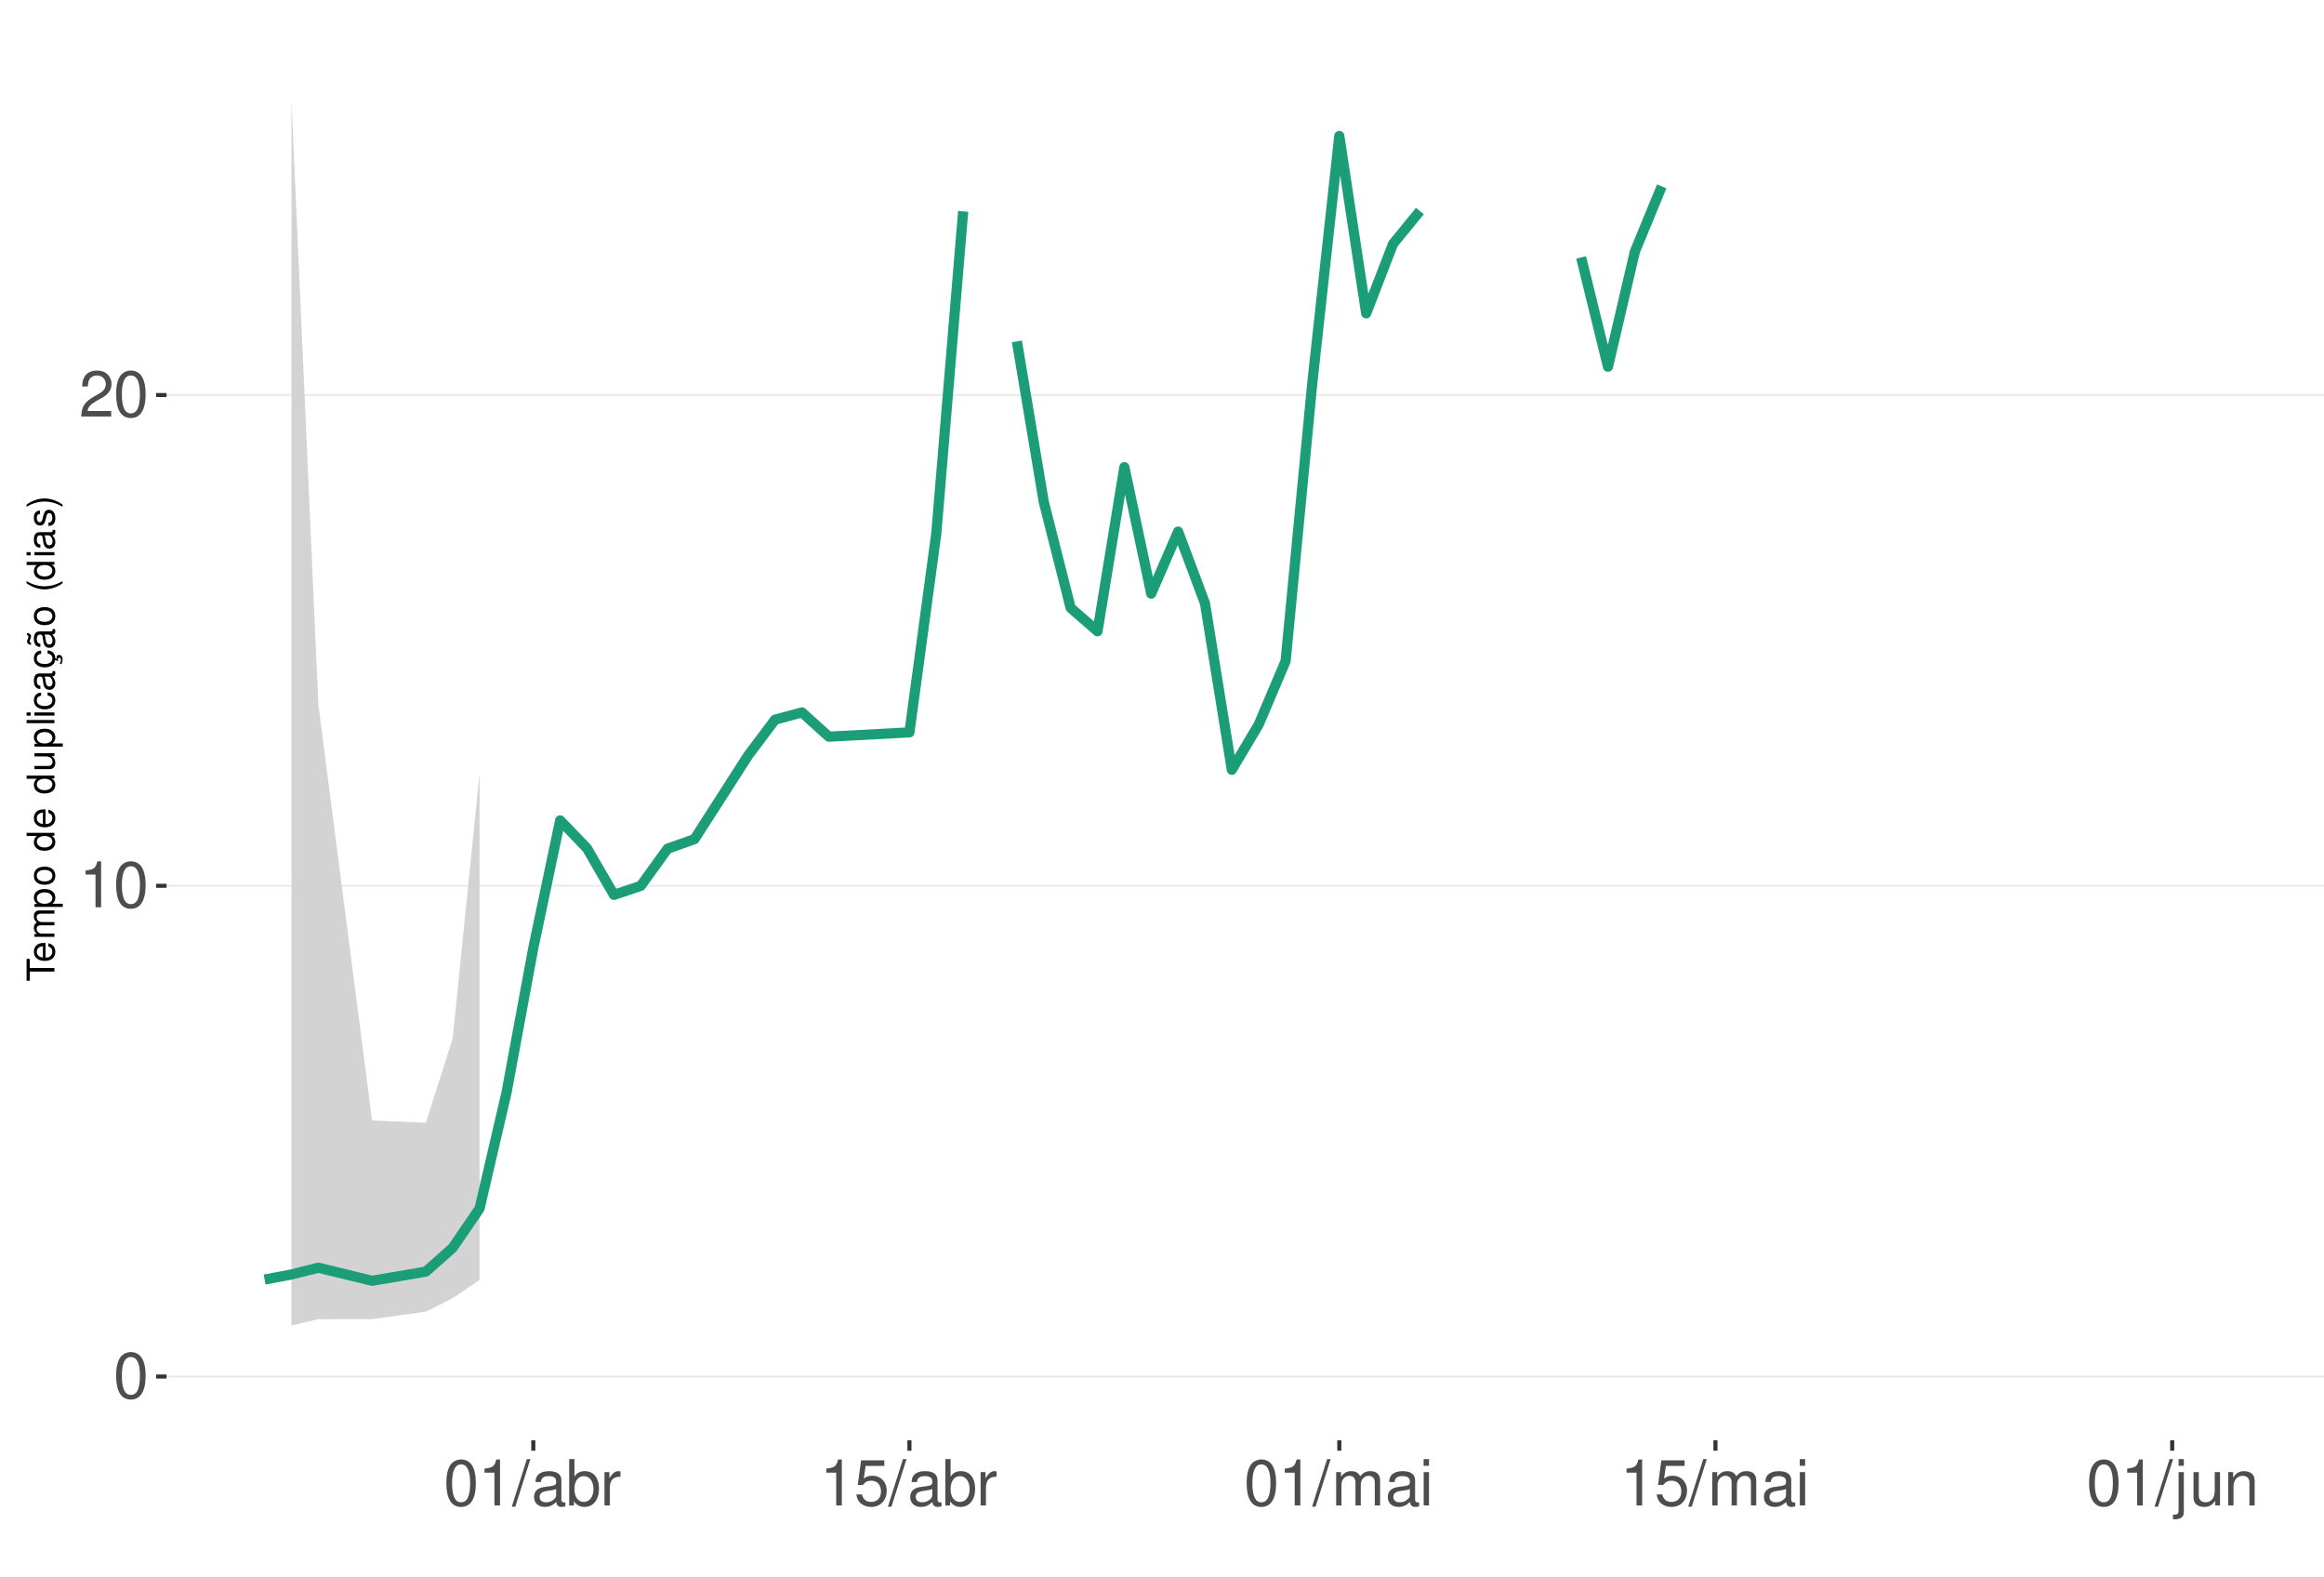
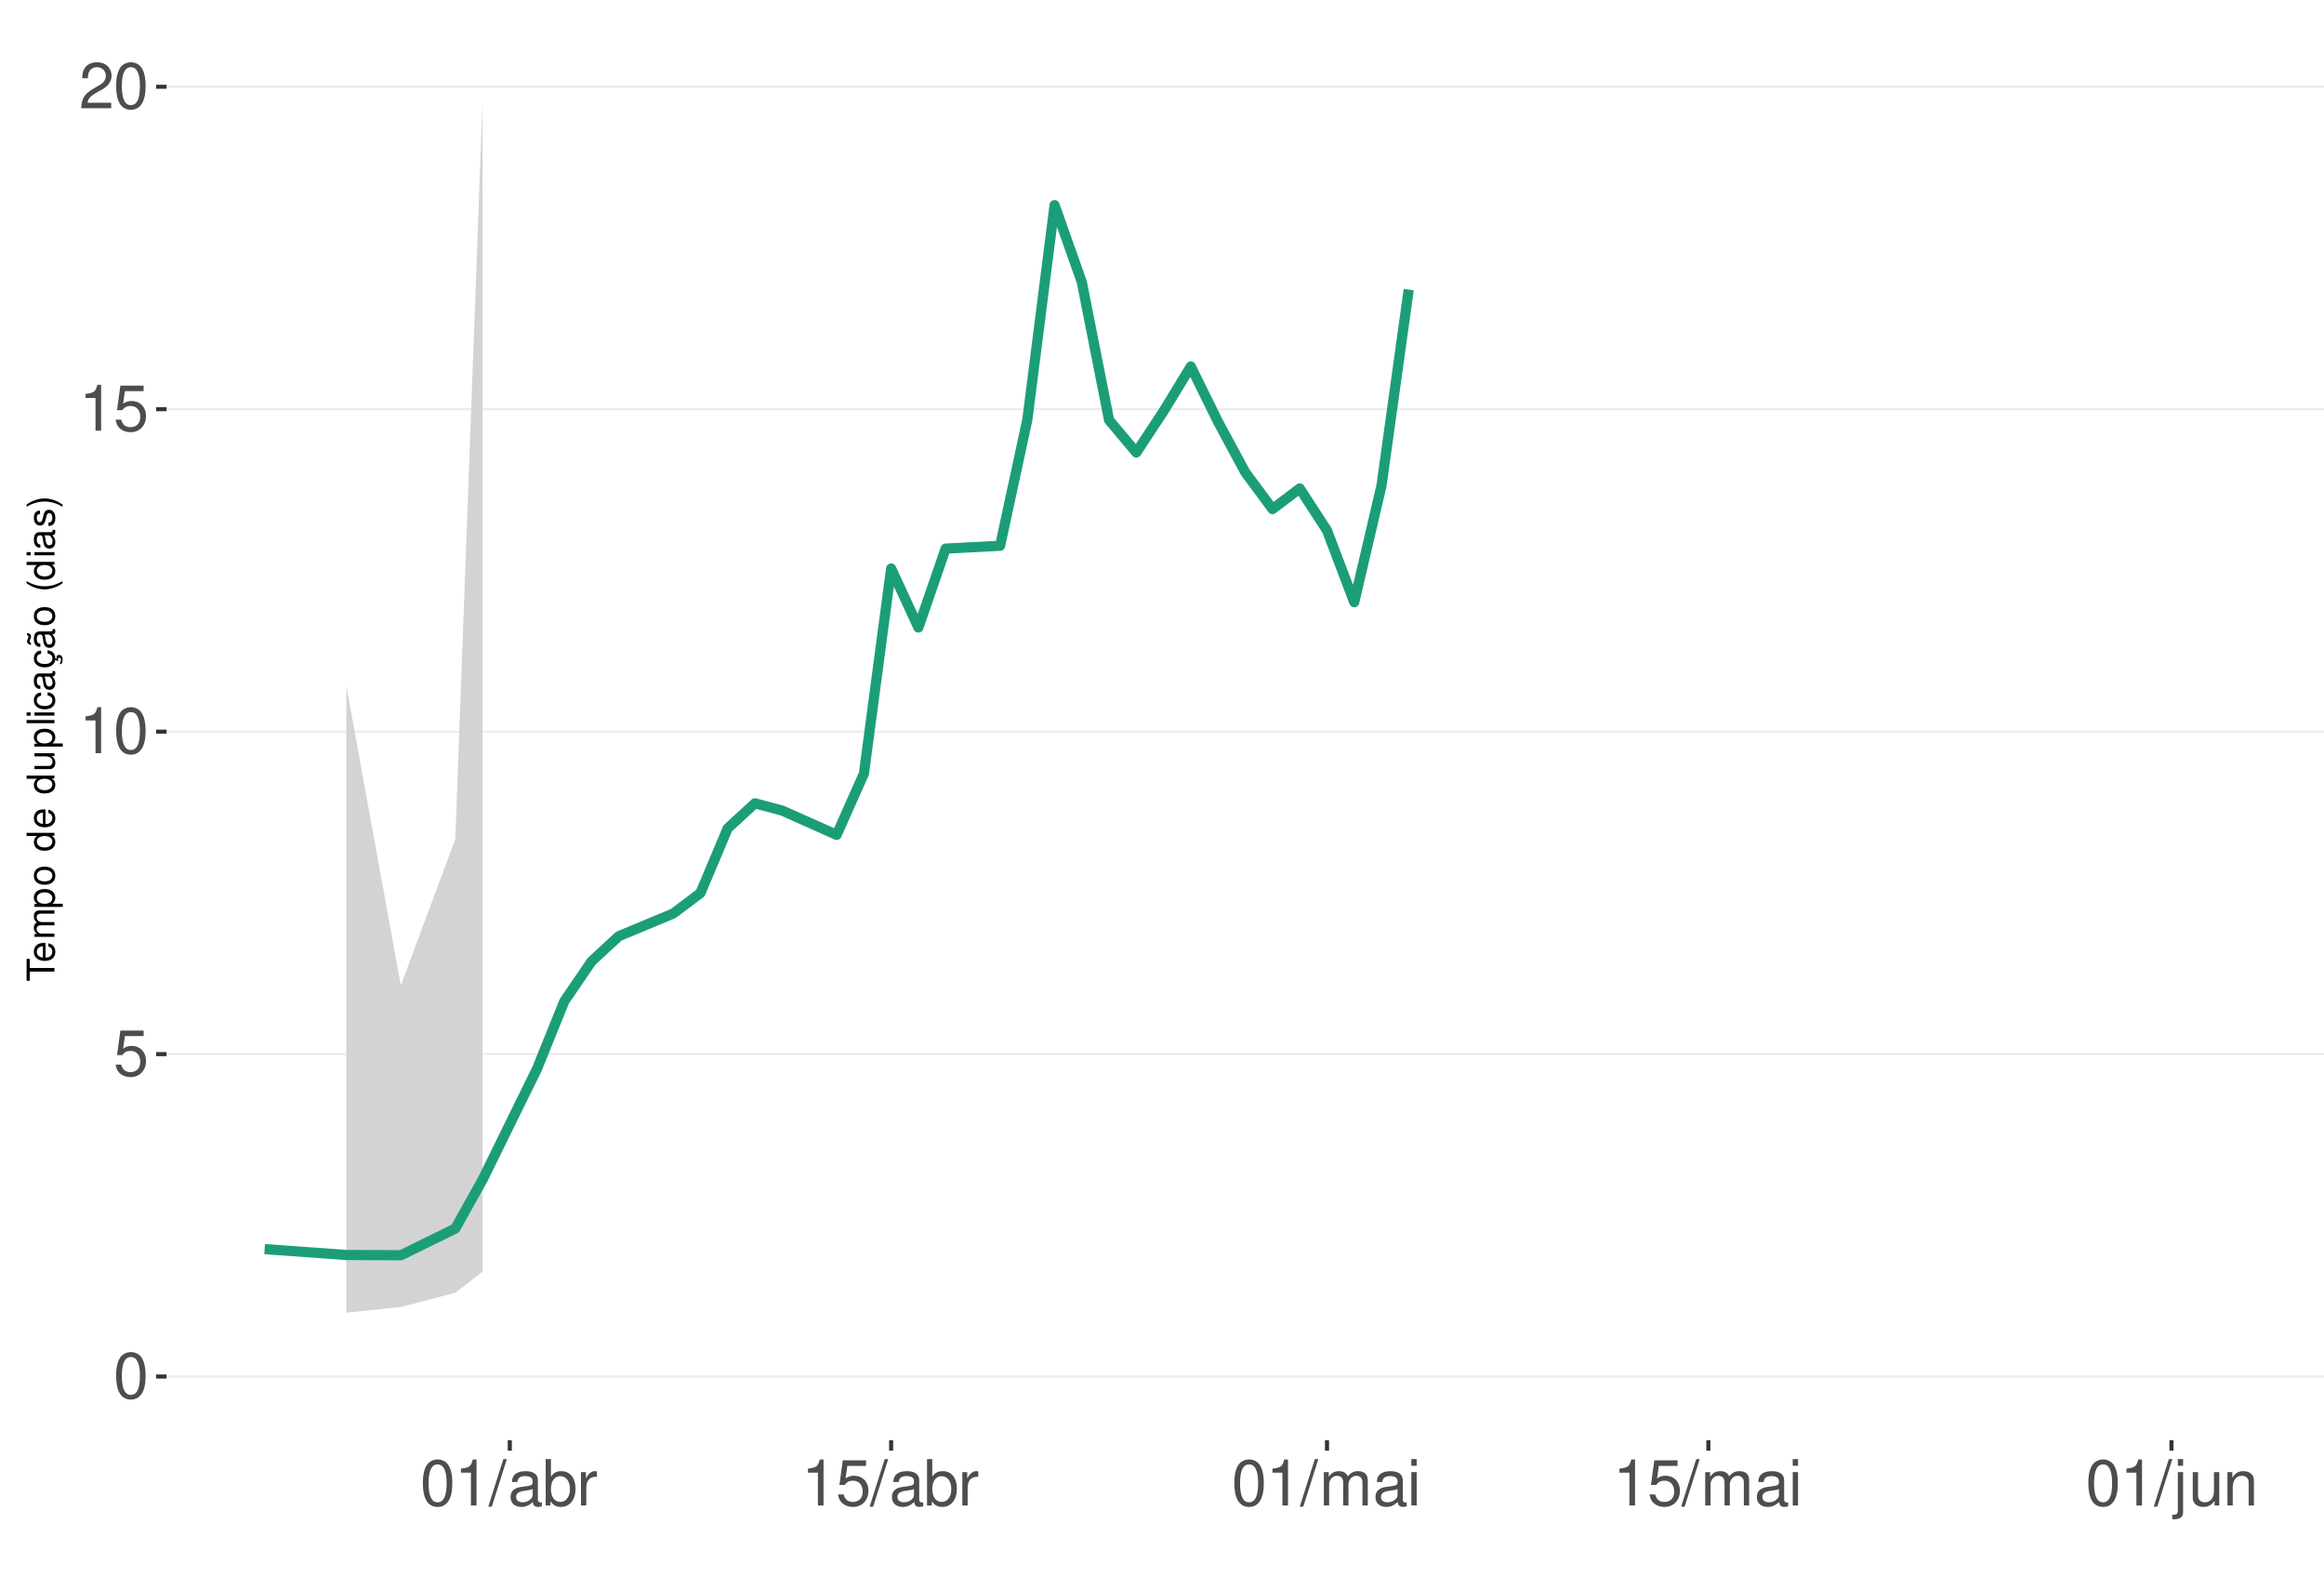
<svg xmlns="http://www.w3.org/2000/svg" xmlns:xlink="http://www.w3.org/1999/xlink" width="609pt" height="413pt" viewBox="0 0 609 413" version="1.1">
  <defs>
    <g>
      <symbol overflow="visible" id="glyph0-0">
        <path style="stroke:none;" d="" />
      </symbol>
      <symbol overflow="visible" id="glyph0-1">
        <path style="stroke:none;" d="M 4.578 -12.047 C 3.484 -12.047 2.484 -11.547 1.859 -10.734 C 1.094 -9.656 0.719 -8.062 0.719 -5.828 C 0.719 -1.766 2.047 0.391 4.578 0.391 C 7.078 0.391 8.438 -1.766 8.438 -5.734 C 8.438 -8.062 8.078 -9.625 7.297 -10.734 C 6.672 -11.562 5.703 -12.047 4.578 -12.047 Z M 4.578 -10.75 C 6.156 -10.75 6.953 -9.125 6.953 -5.859 C 6.953 -2.438 6.172 -0.828 4.547 -0.828 C 3 -0.828 2.219 -2.5 2.219 -5.812 C 2.219 -9.125 3 -10.75 4.578 -10.75 Z M 4.578 -10.75 " />
      </symbol>
      <symbol overflow="visible" id="glyph0-2">
+         <path style="stroke:none;" d="M 7.922 -11.812 L 1.828 -11.812 L 0.953 -5.375 L 2.297 -5.375 C 2.984 -6.203 3.547 -6.484 4.484 -6.484 C 6.062 -6.484 7.047 -5.391 7.047 -3.641 C 7.047 -1.953 6.062 -0.922 4.469 -0.922 C 3.188 -0.922 2.406 -1.562 2.047 -2.891 L 0.578 -2.891 C 0.781 -1.938 0.953 -1.469 1.297 -1.031 C 1.969 -0.141 3.172 0.391 4.5 0.391 C 6.875 0.391 8.547 -1.344 8.547 -3.844 C 8.547 -6.172 7 -7.781 4.734 -7.781 C 3.891 -7.781 3.234 -7.562 2.547 -7.062 L 3.016 -10.359 L 7.922 -10.359 Z M 7.922 -11.812 " />
+       </symbol>
+       <symbol overflow="visible" id="glyph0-3">
        <path style="stroke:none;" d="M 4.312 -8.578 L 4.312 0 L 5.781 0 L 5.781 -12.047 L 4.812 -12.047 C 4.297 -10.188 3.969 -9.938 1.703 -9.641 L 1.703 -8.578 Z M 4.312 -8.578 " />
      </symbol>
-       <symbol overflow="visible" id="glyph0-3">
+       <symbol overflow="visible" id="glyph0-4">
        <path style="stroke:none;" d="M 8.422 -1.453 L 2.219 -1.453 C 2.359 -2.453 2.891 -3.078 4.344 -3.969 L 6.016 -4.891 C 7.656 -5.812 8.516 -7.047 8.516 -8.531 C 8.516 -9.531 8.109 -10.453 7.406 -11.109 C 6.719 -11.75 5.844 -12.047 4.734 -12.047 C 3.234 -12.047 2.109 -11.516 1.469 -10.484 C 1.047 -9.844 0.859 -9.094 0.828 -7.875 L 2.297 -7.875 C 2.344 -8.688 2.453 -9.172 2.641 -9.578 C 3.031 -10.312 3.797 -10.766 4.688 -10.766 C 6.016 -10.766 7.016 -9.797 7.016 -8.5 C 7.016 -7.531 6.469 -6.703 5.406 -6.094 L 3.875 -5.203 C 1.422 -3.781 0.703 -2.641 0.562 -0.016 L 8.422 -0.016 Z M 8.422 -1.453 " />
      </symbol>
-       <symbol overflow="visible" id="glyph0-4">
+       <symbol overflow="visible" id="glyph0-5">
        <path style="stroke:none;" d="M 3.812 -12.141 L -0.141 0.328 L 0.781 0.328 L 4.734 -12.141 Z M 3.812 -12.141 " />
      </symbol>
-       <symbol overflow="visible" id="glyph0-5">
+       <symbol overflow="visible" id="glyph0-6">
        <path style="stroke:none;" d="M 8.906 -0.812 C 8.766 -0.781 8.688 -0.781 8.609 -0.781 C 8.125 -0.781 7.859 -1.031 7.859 -1.469 L 7.859 -6.594 C 7.859 -8.141 6.734 -8.984 4.578 -8.984 C 3.297 -8.984 2.281 -8.609 1.688 -7.969 C 1.281 -7.516 1.109 -7.016 1.078 -6.141 L 2.484 -6.141 C 2.594 -7.219 3.234 -7.688 4.531 -7.688 C 5.797 -7.688 6.484 -7.234 6.484 -6.391 L 6.484 -6.031 C 6.469 -5.438 6.156 -5.219 5.031 -5.062 C 3.062 -4.812 2.766 -4.75 2.234 -4.531 C 1.219 -4.094 0.703 -3.328 0.703 -2.203 C 0.703 -0.609 1.797 0.391 3.562 0.391 C 4.656 0.391 5.547 0 6.531 -0.906 C 6.625 0 7.062 0.391 7.969 0.391 C 8.266 0.391 8.438 0.344 8.906 0.234 Z M 6.484 -2.75 C 6.484 -2.281 6.344 -2 5.922 -1.609 C 5.359 -1.094 4.688 -0.828 3.859 -0.828 C 2.781 -0.828 2.156 -1.344 2.156 -2.234 C 2.156 -3.141 2.75 -3.609 4.25 -3.828 C 5.734 -4.031 6.016 -4.094 6.484 -4.312 Z M 6.484 -2.75 " />
      </symbol>
-       <symbol overflow="visible" id="glyph0-6">
+       <symbol overflow="visible" id="glyph0-7">
        <path style="stroke:none;" d="M 0.906 -12.141 L 0.906 0 L 2.156 0 L 2.156 -1.109 C 2.812 -0.094 3.703 0.391 4.906 0.391 C 7.219 0.391 8.719 -1.5 8.719 -4.391 C 8.719 -7.234 7.297 -8.984 4.984 -8.984 C 3.781 -8.984 2.938 -8.531 2.281 -7.547 L 2.281 -12.141 Z M 4.719 -7.672 C 6.266 -7.672 7.266 -6.328 7.266 -4.25 C 7.266 -2.266 6.234 -0.922 4.719 -0.922 C 3.234 -0.922 2.281 -2.25 2.281 -4.297 C 2.281 -6.344 3.234 -7.672 4.719 -7.672 Z M 4.719 -7.672 " />
      </symbol>
-       <symbol overflow="visible" id="glyph0-7">
+       <symbol overflow="visible" id="glyph0-8">
        <path style="stroke:none;" d="M 1.156 -8.734 L 1.156 0 L 2.547 0 L 2.547 -4.531 C 2.562 -6.625 3.438 -7.562 5.344 -7.516 L 5.344 -8.922 C 5.109 -8.969 4.984 -8.984 4.812 -8.984 C 3.922 -8.984 3.234 -8.438 2.438 -7.141 L 2.438 -8.734 Z M 1.156 -8.734 " />
-       </symbol>
-       <symbol overflow="visible" id="glyph0-8">
-         <path style="stroke:none;" d="M 7.922 -11.812 L 1.828 -11.812 L 0.953 -5.375 L 2.297 -5.375 C 2.984 -6.203 3.547 -6.484 4.484 -6.484 C 6.062 -6.484 7.047 -5.391 7.047 -3.641 C 7.047 -1.953 6.062 -0.922 4.469 -0.922 C 3.188 -0.922 2.406 -1.562 2.047 -2.891 L 0.578 -2.891 C 0.781 -1.938 0.953 -1.469 1.297 -1.031 C 1.969 -0.141 3.172 0.391 4.5 0.391 C 6.875 0.391 8.547 -1.344 8.547 -3.844 C 8.547 -6.172 7 -7.781 4.734 -7.781 C 3.891 -7.781 3.234 -7.562 2.547 -7.062 L 3.016 -10.359 L 7.922 -10.359 Z M 7.922 -11.812 " />
      </symbol>
      <symbol overflow="visible" id="glyph0-9">
        <path style="stroke:none;" d="M 1.172 -8.734 L 1.172 0 L 2.562 0 L 2.562 -5.484 C 2.562 -6.75 3.484 -7.766 4.609 -7.766 C 5.641 -7.766 6.234 -7.125 6.234 -6.016 L 6.234 0 L 7.625 0 L 7.625 -5.484 C 7.625 -6.75 8.547 -7.766 9.672 -7.766 C 10.688 -7.766 11.297 -7.109 11.297 -6.016 L 11.297 0 L 12.688 0 L 12.688 -6.547 C 12.688 -8.109 11.797 -8.984 10.156 -8.984 C 9 -8.984 8.297 -8.625 7.484 -7.641 C 6.969 -8.578 6.266 -8.984 5.125 -8.984 C 3.969 -8.984 3.188 -8.547 2.453 -7.5 L 2.453 -8.734 Z M 1.172 -8.734 " />
      </symbol>
      <symbol overflow="visible" id="glyph0-10">
        <path style="stroke:none;" d="M 2.5 -8.734 L 1.109 -8.734 L 1.109 0 L 2.5 0 Z M 2.5 -12.141 L 1.094 -12.141 L 1.094 -10.391 L 2.5 -10.391 Z M 2.5 -12.141 " />
      </symbol>
      <symbol overflow="visible" id="glyph0-11">
        <path style="stroke:none;" d="M 1.172 -8.734 L 1.172 1.266 C 1.172 2.125 0.906 2.422 0.031 2.422 C -0.062 2.422 -0.109 2.422 -0.297 2.406 L -0.297 3.578 C -0.141 3.609 -0.047 3.625 0.172 3.625 C 1.734 3.625 2.547 3.016 2.547 1.812 L 2.547 -8.734 Z M 2.547 -12.141 L 1.172 -12.141 L 1.172 -10.391 L 2.547 -10.391 Z M 2.547 -12.141 " />
      </symbol>
      <symbol overflow="visible" id="glyph0-12">
        <path style="stroke:none;" d="M 8.031 0 L 8.031 -8.734 L 6.641 -8.734 L 6.641 -3.781 C 6.641 -2 5.719 -0.828 4.266 -0.828 C 3.172 -0.828 2.469 -1.5 2.469 -2.547 L 2.469 -8.734 L 1.078 -8.734 L 1.078 -2 C 1.078 -0.547 2.172 0.391 3.859 0.391 C 5.141 0.391 5.969 -0.062 6.781 -1.219 L 6.781 0 Z M 8.031 0 " />
      </symbol>
      <symbol overflow="visible" id="glyph0-13">
        <path style="stroke:none;" d="M 1.172 -8.734 L 1.172 0 L 2.562 0 L 2.562 -4.812 C 2.562 -6.594 3.5 -7.766 4.938 -7.766 C 6.031 -7.766 6.734 -7.094 6.734 -6.047 L 6.734 0 L 8.109 0 L 8.109 -6.594 C 8.109 -8.047 7.031 -8.984 5.344 -8.984 C 4.047 -8.984 3.219 -8.484 2.453 -7.266 L 2.453 -8.734 Z M 1.172 -8.734 " />
      </symbol>
      <symbol overflow="visible" id="glyph1-0">
        <path style="stroke:none;" d="" />
      </symbol>
      <symbol overflow="visible" id="glyph1-1">
        <path style="stroke:none;" d="M -6.469 -3.547 L -6.469 -5.938 L -7.297 -5.938 L -7.297 -0.203 L -6.469 -0.203 L -6.469 -2.609 L 0 -2.609 L 0 -3.547 Z M -6.469 -3.547 " />
      </symbol>
      <symbol overflow="visible" id="glyph1-2">
        <path style="stroke:none;" d="M -2.344 -5.125 C -3.141 -5.125 -3.625 -5.062 -4.016 -4.922 C -4.875 -4.578 -5.391 -3.781 -5.391 -2.797 C -5.391 -1.344 -4.281 -0.406 -2.547 -0.406 C -0.812 -0.406 0.234 -1.297 0.234 -2.781 C 0.234 -3.984 -0.453 -4.812 -1.594 -5.016 L -1.594 -4.188 C -0.906 -3.953 -0.547 -3.484 -0.547 -2.812 C -0.547 -2.281 -0.781 -1.828 -1.219 -1.547 C -1.516 -1.344 -1.812 -1.281 -2.344 -1.266 Z M -3.016 -1.297 C -3.984 -1.359 -4.625 -1.953 -4.625 -2.797 C -4.625 -3.641 -3.953 -4.234 -3.016 -4.234 Z M -3.016 -1.297 " />
      </symbol>
      <symbol overflow="visible" id="glyph1-3">
        <path style="stroke:none;" d="M -5.234 -0.703 L 0 -0.703 L 0 -1.547 L -3.297 -1.547 C -4.047 -1.547 -4.656 -2.094 -4.656 -2.766 C -4.656 -3.391 -4.281 -3.734 -3.609 -3.734 L 0 -3.734 L 0 -4.578 L -3.297 -4.578 C -4.047 -4.578 -4.656 -5.125 -4.656 -5.812 C -4.656 -6.422 -4.266 -6.781 -3.609 -6.781 L 0 -6.781 L 0 -7.625 L -3.938 -7.625 C -4.875 -7.625 -5.391 -7.078 -5.391 -6.094 C -5.391 -5.406 -5.188 -4.984 -4.594 -4.484 C -5.156 -4.188 -5.391 -3.766 -5.391 -3.078 C -5.391 -2.375 -5.125 -1.906 -4.5 -1.469 L -5.234 -1.469 Z M -5.234 -0.703 " />
      </symbol>
      <symbol overflow="visible" id="glyph1-4">
        <path style="stroke:none;" d="M 2.188 -0.547 L 2.188 -1.375 L -0.547 -1.375 C -0.016 -1.812 0.234 -2.312 0.234 -2.984 C 0.234 -4.344 -0.859 -5.234 -2.531 -5.234 C -4.297 -5.234 -5.391 -4.375 -5.391 -2.984 C -5.391 -2.266 -5.062 -1.703 -4.453 -1.312 L -5.234 -1.312 L -5.234 -0.547 Z M -4.609 -2.844 C -4.609 -3.766 -3.797 -4.359 -2.547 -4.359 C -1.359 -4.359 -0.547 -3.75 -0.547 -2.844 C -0.547 -1.953 -1.344 -1.375 -2.578 -1.375 C -3.812 -1.375 -4.609 -1.953 -4.609 -2.844 Z M -4.609 -2.844 " />
      </symbol>
      <symbol overflow="visible" id="glyph1-5">
        <path style="stroke:none;" d="M -5.391 -2.719 C -5.391 -1.234 -4.344 -0.359 -2.578 -0.359 C -0.812 -0.359 0.234 -1.234 0.234 -2.734 C 0.234 -4.203 -0.812 -5.094 -2.547 -5.094 C -4.359 -5.094 -5.391 -4.234 -5.391 -2.719 Z M -4.625 -2.734 C -4.625 -3.672 -3.844 -4.234 -2.547 -4.234 C -1.312 -4.234 -0.547 -3.656 -0.547 -2.734 C -0.547 -1.797 -1.312 -1.234 -2.578 -1.234 C -3.844 -1.234 -4.625 -1.797 -4.625 -2.734 Z M -4.625 -2.734 " />
      </symbol>
      <symbol overflow="visible" id="glyph1-6">
        <path style="stroke:none;" d="" />
      </symbol>
      <symbol overflow="visible" id="glyph1-7">
        <path style="stroke:none;" d="M -7.297 -4.953 L -7.297 -4.125 L -4.578 -4.125 C -5.109 -3.766 -5.391 -3.203 -5.391 -2.516 C -5.391 -1.156 -4.297 -0.266 -2.625 -0.266 C -0.859 -0.266 0.234 -1.125 0.234 -2.547 C 0.234 -3.266 -0.047 -3.766 -0.688 -4.203 L 0 -4.203 L 0 -4.953 Z M -4.609 -2.656 C -4.609 -3.547 -3.812 -4.125 -2.562 -4.125 C -1.344 -4.125 -0.547 -3.547 -0.547 -2.656 C -0.547 -1.734 -1.359 -1.125 -2.578 -1.125 C -3.797 -1.125 -4.609 -1.734 -4.609 -2.656 Z M -4.609 -2.656 " />
      </symbol>
      <symbol overflow="visible" id="glyph1-8">
        <path style="stroke:none;" d="M 0 -4.812 L -5.234 -4.812 L -5.234 -3.984 L -2.266 -3.984 C -1.203 -3.984 -0.5 -3.438 -0.5 -2.562 C -0.5 -1.906 -0.906 -1.484 -1.531 -1.484 L -5.234 -1.484 L -5.234 -0.656 L -1.203 -0.656 C -0.328 -0.656 0.234 -1.297 0.234 -2.312 C 0.234 -3.094 -0.047 -3.578 -0.734 -4.062 L 0 -4.062 Z M 0 -4.812 " />
      </symbol>
      <symbol overflow="visible" id="glyph1-9">
        <path style="stroke:none;" d="M -7.297 -1.516 L -7.297 -0.688 L 0 -0.688 L 0 -1.516 Z M -7.297 -1.516 " />
      </symbol>
      <symbol overflow="visible" id="glyph1-10">
        <path style="stroke:none;" d="M -5.234 -1.5 L -5.234 -0.672 L 0 -0.672 L 0 -1.5 Z M -7.297 -1.5 L -7.297 -0.656 L -6.234 -0.656 L -6.234 -1.5 Z M -7.297 -1.5 " />
      </symbol>
      <symbol overflow="visible" id="glyph1-11">
        <path style="stroke:none;" d="M -3.484 -4.703 C -3.984 -4.672 -4.312 -4.562 -4.609 -4.359 C -5.094 -4 -5.391 -3.375 -5.391 -2.641 C -5.391 -1.219 -4.266 -0.312 -2.531 -0.312 C -0.844 -0.312 0.234 -1.203 0.234 -2.625 C 0.234 -3.875 -0.516 -4.672 -1.797 -4.766 L -1.797 -3.938 C -0.953 -3.797 -0.547 -3.359 -0.547 -2.656 C -0.547 -1.734 -1.297 -1.188 -2.531 -1.188 C -3.844 -1.188 -4.625 -1.719 -4.625 -2.625 C -4.625 -3.328 -4.203 -3.766 -3.484 -3.875 Z M -3.484 -4.703 " />
      </symbol>
      <symbol overflow="visible" id="glyph1-12">
        <path style="stroke:none;" d="M -0.484 -5.344 C -0.469 -5.266 -0.469 -5.219 -0.469 -5.172 C -0.469 -4.875 -0.625 -4.719 -0.875 -4.719 L -3.953 -4.719 C -4.891 -4.719 -5.391 -4.047 -5.391 -2.75 C -5.391 -1.984 -5.172 -1.375 -4.781 -1.016 C -4.516 -0.766 -4.203 -0.672 -3.688 -0.656 L -3.688 -1.484 C -4.328 -1.562 -4.625 -1.938 -4.625 -2.719 C -4.625 -3.484 -4.344 -3.891 -3.844 -3.891 L -3.625 -3.891 C -3.266 -3.875 -3.125 -3.703 -3.047 -3.016 C -2.891 -1.844 -2.844 -1.656 -2.719 -1.344 C -2.453 -0.734 -2 -0.422 -1.312 -0.422 C -0.375 -0.422 0.234 -1.078 0.234 -2.141 C 0.234 -2.797 0 -3.328 -0.547 -3.922 C 0 -3.984 0.234 -4.234 0.234 -4.781 C 0.234 -4.953 0.203 -5.062 0.141 -5.344 Z M -1.656 -3.891 C -1.375 -3.891 -1.203 -3.812 -0.969 -3.562 C -0.656 -3.219 -0.5 -2.812 -0.5 -2.312 C -0.5 -1.672 -0.812 -1.297 -1.344 -1.297 C -1.891 -1.297 -2.172 -1.656 -2.297 -2.547 C -2.422 -3.438 -2.453 -3.609 -2.594 -3.891 Z M -1.656 -3.891 " />
      </symbol>
      <symbol overflow="visible" id="glyph1-13">
        <path style="stroke:none;" d="M 0.234 -2.641 C 0.234 -3.875 -0.547 -4.703 -1.797 -4.766 L -1.797 -3.938 C -0.953 -3.797 -0.531 -3.359 -0.531 -2.656 C -0.531 -1.734 -1.281 -1.188 -2.516 -1.188 C -3.844 -1.188 -4.625 -1.719 -4.625 -2.625 C -4.625 -3.328 -4.203 -3.766 -3.484 -3.875 L -3.484 -4.703 C -3.984 -4.672 -4.312 -4.562 -4.609 -4.359 C -5.094 -4 -5.391 -3.375 -5.391 -2.641 C -5.391 -1.219 -4.266 -0.312 -2.531 -0.312 C -1.469 -0.312 -0.625 -0.672 -0.156 -1.312 C 0.047 -1.594 0.125 -1.812 0.203 -2.25 L 0.922 -1.938 L 0.984 -2.062 C 0.938 -2.188 0.906 -2.25 0.906 -2.375 C 0.906 -2.656 1.047 -2.828 1.281 -2.828 C 1.547 -2.828 1.734 -2.594 1.734 -2.297 C 1.734 -2.031 1.672 -1.844 1.438 -1.406 L 1.406 -1.312 L 1.812 -1.094 C 2.078 -1.75 2.141 -1.953 2.141 -2.344 C 2.141 -3.109 1.781 -3.578 1.203 -3.578 C 0.781 -3.578 0.547 -3.297 0.547 -2.797 C 0.547 -2.703 0.547 -2.641 0.562 -2.516 Z M 0.234 -2.641 " />
      </symbol>
      <symbol overflow="visible" id="glyph1-14">
        <path style="stroke:none;" d="M -0.484 -5.344 C -0.469 -5.266 -0.469 -5.219 -0.469 -5.172 C -0.469 -4.875 -0.625 -4.719 -0.875 -4.719 L -3.953 -4.719 C -4.891 -4.719 -5.391 -4.047 -5.391 -2.75 C -5.391 -1.984 -5.172 -1.375 -4.781 -1.016 C -4.516 -0.766 -4.203 -0.672 -3.688 -0.656 L -3.688 -1.484 C -4.328 -1.562 -4.625 -1.938 -4.625 -2.719 C -4.625 -3.484 -4.344 -3.891 -3.844 -3.891 L -3.625 -3.891 C -3.266 -3.875 -3.125 -3.703 -3.047 -3.016 C -2.891 -1.844 -2.844 -1.656 -2.719 -1.344 C -2.453 -0.734 -2 -0.422 -1.312 -0.422 C -0.375 -0.422 0.234 -1.078 0.234 -2.141 C 0.234 -2.797 0 -3.328 -0.547 -3.922 C 0 -3.984 0.234 -4.234 0.234 -4.781 C 0.234 -4.953 0.203 -5.062 0.141 -5.344 Z M -1.656 -3.891 C -1.375 -3.891 -1.203 -3.812 -0.969 -3.562 C -0.656 -3.219 -0.5 -2.812 -0.5 -2.312 C -0.5 -1.672 -0.812 -1.297 -1.344 -1.297 C -1.891 -1.297 -2.172 -1.656 -2.297 -2.547 C -2.422 -3.438 -2.453 -3.609 -2.594 -3.891 Z M -7.172 -3.75 C -6.922 -3.672 -6.812 -3.547 -6.812 -3.375 C -6.812 -3.25 -6.875 -2.984 -6.984 -2.734 C -7.156 -2.312 -7.172 -2.25 -7.172 -2.047 C -7.172 -1.594 -6.797 -1.297 -6.141 -1.188 L -6.141 -1.766 C -6.375 -1.812 -6.5 -1.938 -6.5 -2.094 C -6.5 -2.203 -6.469 -2.344 -6.375 -2.578 C -6.156 -3.156 -6.125 -3.234 -6.125 -3.438 C -6.125 -3.922 -6.484 -4.219 -7.172 -4.312 Z M -7.172 -3.75 " />
      </symbol>
      <symbol overflow="visible" id="glyph1-15">
        <path style="stroke:none;" d="M -7.297 -2.359 C -5.984 -1.359 -4.156 -0.734 -2.594 -0.734 C -1.016 -0.734 0.812 -1.359 2.125 -2.359 L 2.125 -2.906 C 0.688 -2.031 -0.984 -1.547 -2.594 -1.547 C -4.188 -1.547 -5.875 -2.031 -7.297 -2.906 Z M -7.297 -2.359 " />
      </symbol>
      <symbol overflow="visible" id="glyph1-16">
        <path style="stroke:none;" d="M -3.781 -4.375 C -4.812 -4.375 -5.391 -3.688 -5.391 -2.484 C -5.391 -1.266 -4.766 -0.469 -3.797 -0.469 C -2.969 -0.469 -2.578 -0.891 -2.281 -2.125 L -2.094 -2.906 C -1.953 -3.484 -1.734 -3.719 -1.375 -3.719 C -0.875 -3.719 -0.547 -3.234 -0.547 -2.5 C -0.547 -2.047 -0.672 -1.672 -0.891 -1.453 C -1.047 -1.328 -1.188 -1.266 -1.562 -1.219 L -1.562 -0.344 C -0.344 -0.375 0.234 -1.062 0.234 -2.438 C 0.234 -3.75 -0.422 -4.594 -1.438 -4.594 C -2.203 -4.594 -2.641 -4.156 -2.891 -3.109 L -3.078 -2.312 C -3.234 -1.625 -3.453 -1.344 -3.828 -1.344 C -4.312 -1.344 -4.625 -1.766 -4.625 -2.453 C -4.625 -3.125 -4.328 -3.484 -3.781 -3.5 Z M -3.781 -4.375 " />
      </symbol>
      <symbol overflow="visible" id="glyph1-17">
        <path style="stroke:none;" d="M 2.125 -0.938 C 0.812 -1.938 -1.016 -2.562 -2.578 -2.562 C -4.156 -2.562 -5.984 -1.938 -7.297 -0.938 L -7.297 -0.375 C -5.859 -1.266 -4.188 -1.75 -2.578 -1.75 C -0.984 -1.75 0.703 -1.266 2.125 -0.375 Z M 2.125 -0.938 " />
      </symbol>
    </g>
    <clipPath id="clip1">
      <path d="M 43.645 9.961 L 609 9.961 L 609 377.328 L 43.645 377.328 Z M 43.645 9.961 " />
    </clipPath>
    <clipPath id="clip2">
      <path d="M 43.645 360 L 609 360 L 609 361 L 43.645 361 Z M 43.645 360 " />
    </clipPath>
    <clipPath id="clip3">
-       <path d="M 43.645 231 L 609 231 L 609 233 L 43.645 233 Z M 43.645 231 " />
+       <path d="M 43.645 275 L 609 275 L 609 277 L 43.645 277 Z M 43.645 275 " />
    </clipPath>
    <clipPath id="clip4">
-       <path d="M 43.645 103 L 609 103 L 609 104 L 43.645 104 Z M 43.645 103 " />
+       <path d="M 43.645 191 L 609 191 L 609 192 L 43.645 192 Z M 43.645 191 " />
+     </clipPath>
+     <clipPath id="clip5">
+       <path d="M 43.645 106 L 609 106 L 609 108 L 43.645 108 Z M 43.645 106 " />
+     </clipPath>
+     <clipPath id="clip6">
+       <path d="M 43.645 22 L 609 22 L 609 23 L 43.645 23 Z M 43.645 22 " />
    </clipPath>
  </defs>
  <g id="surface354">
    <rect x="0" y="0" width="609" height="413" style="fill:rgb(100%,100%,100%);fill-opacity:1;stroke:none;" />
    <rect x="0" y="0" width="609" height="413" style="fill:rgb(100%,100%,100%);fill-opacity:1;stroke:none;" />
    <path style="fill:none;stroke-width:1.067;stroke-linecap:round;stroke-linejoin:round;stroke:rgb(100%,100%,100%);stroke-opacity:1;stroke-miterlimit:10;" d="M 0 413 L 609 413 L 609 0 L 0 0 Z M 0 413 " />
    <g clip-path="url(#clip1)" clip-rule="nonzero">
      <path style=" stroke:none;fill-rule:nonzero;fill:rgb(100%,100%,100%);fill-opacity:1;" d="M 43.645 377.328 L 609 377.328 L 609 9.961 L 43.645 9.961 Z M 43.645 377.328 " />
    </g>
    <g clip-path="url(#clip2)" clip-rule="nonzero">
      <path style="fill:none;stroke-width:0.533;stroke-linecap:butt;stroke-linejoin:round;stroke:rgb(92.157%,92.157%,92.157%);stroke-opacity:1;stroke-miterlimit:10;" d="M 43.645 360.629 L 609 360.629 " />
    </g>
    <g clip-path="url(#clip3)" clip-rule="nonzero">
-       <path style="fill:none;stroke-width:0.533;stroke-linecap:butt;stroke-linejoin:round;stroke:rgb(92.157%,92.157%,92.157%);stroke-opacity:1;stroke-miterlimit:10;" d="M 43.645 232.059 L 609 232.059 " />
+       <path style="fill:none;stroke-width:0.533;stroke-linecap:butt;stroke-linejoin:round;stroke:rgb(92.157%,92.157%,92.157%);stroke-opacity:1;stroke-miterlimit:10;" d="M 43.645 276.156 L 609 276.156 " />
    </g>
    <g clip-path="url(#clip4)" clip-rule="nonzero">
-       <path style="fill:none;stroke-width:0.533;stroke-linecap:butt;stroke-linejoin:round;stroke:rgb(92.157%,92.157%,92.157%);stroke-opacity:1;stroke-miterlimit:10;" d="M 43.645 103.488 L 609 103.488 " />
-     </g>
-     <path style=" stroke:none;fill-rule:nonzero;fill:rgb(82.745%,82.745%,82.745%);fill-opacity:1;" d="M 76.383 26.66 L 83.426 184.578 L 97.504 293.539 L 111.586 294.152 L 118.625 272.055 L 125.668 202.66 L 125.668 335.324 L 118.625 340.094 L 111.586 343.637 L 97.504 345.59 L 83.426 345.598 L 76.383 347.266 Z M 76.383 26.66 " />
-     <path style="fill:none;stroke-width:2.667;stroke-linecap:butt;stroke-linejoin:round;stroke:rgb(10.588%,61.961%,46.667%);stroke-opacity:1;stroke-miterlimit:10;" d="M 69.344 335.223 L 76.383 333.887 L 83.426 332.113 L 97.504 335.547 L 111.586 333.145 L 118.625 326.906 L 125.668 316.605 L 132.707 286.371 L 139.75 248.367 L 146.789 214.934 L 153.828 222.25 L 160.871 234.441 L 167.91 232.082 L 174.949 222.34 L 181.992 219.836 L 196.074 197.883 L 203.113 188.535 L 210.152 186.641 L 217.195 192.996 L 238.316 191.867 L 245.355 139.773 L 252.398 55.363 " />
-     <path style="fill:none;stroke-width:2.667;stroke-linecap:butt;stroke-linejoin:round;stroke:rgb(10.588%,61.961%,46.667%);stroke-opacity:1;stroke-miterlimit:10;" d="M 266.477 89.441 L 273.52 131.504 L 280.559 159.258 L 287.598 165.383 L 294.641 122.383 L 301.68 155.52 L 308.723 139.262 L 315.762 158.055 L 322.801 201.676 L 329.844 189.809 L 336.883 173.219 L 343.926 99.941 L 350.965 35.633 L 358.004 82.109 L 365.047 63.891 L 372.086 55.281 " />
-     <path style="fill:none;stroke-width:2.667;stroke-linecap:butt;stroke-linejoin:round;stroke:rgb(10.588%,61.961%,46.667%);stroke-opacity:1;stroke-miterlimit:10;" d="M 414.328 67.422 L 421.371 96.078 L 428.41 65.934 L 435.449 48.824 " />
+       <path style="fill:none;stroke-width:0.533;stroke-linecap:butt;stroke-linejoin:round;stroke:rgb(92.157%,92.157%,92.157%);stroke-opacity:1;stroke-miterlimit:10;" d="M 43.645 191.68 L 609 191.68 " />
+     </g>
+     <g clip-path="url(#clip5)" clip-rule="nonzero">
+       <path style="fill:none;stroke-width:0.533;stroke-linecap:butt;stroke-linejoin:round;stroke:rgb(92.157%,92.157%,92.157%);stroke-opacity:1;stroke-miterlimit:10;" d="M 43.645 107.203 L 609 107.203 " />
+     </g>
+     <g clip-path="url(#clip6)" clip-rule="nonzero">
+       <path style="fill:none;stroke-width:0.533;stroke-linecap:butt;stroke-linejoin:round;stroke:rgb(92.157%,92.157%,92.157%);stroke-opacity:1;stroke-miterlimit:10;" d="M 43.645 22.727 L 609 22.727 " />
+     </g>
+     <path style=" stroke:none;fill-rule:nonzero;fill:rgb(82.745%,82.745%,82.745%);fill-opacity:1;" d="M 90.758 179.699 L 105.035 258.168 L 119.312 219.836 L 126.449 26.66 L 126.449 333.172 L 119.312 338.668 L 105.035 342.418 L 90.758 343.895 Z M 90.758 179.699 " />
+     <path style="fill:none;stroke-width:2.667;stroke-linecap:butt;stroke-linejoin:round;stroke:rgb(10.588%,61.961%,46.667%);stroke-opacity:1;stroke-miterlimit:10;" d="M 69.344 327.242 L 90.758 328.789 L 105.035 328.855 L 119.312 321.855 L 126.449 309.074 L 140.727 280.004 L 147.863 262.344 L 155.004 251.875 L 162.141 245.27 L 176.418 239.328 L 183.555 233.953 L 190.695 217 L 197.832 210.457 L 204.973 212.355 L 219.246 218.719 L 226.387 202.676 L 233.523 148.945 L 240.664 164.395 L 247.801 143.723 L 262.078 142.98 L 269.215 109.922 L 276.355 53.742 L 283.492 73.922 L 290.633 110.062 L 297.77 118.551 L 304.906 107.73 L 312.047 96.012 L 319.184 110.5 L 326.324 123.738 L 333.461 133.367 L 340.598 127.969 L 347.738 138.977 L 354.875 157.766 L 362.016 127.227 L 369.152 75.875 " />
    <g style="fill:rgb(30.196%,30.196%,30.196%);fill-opacity:1;">
      <use xlink:href="#glyph0-1" x="29.715" y="366.267" />
    </g>
    <g style="fill:rgb(30.196%,30.196%,30.196%);fill-opacity:1;">
-       <use xlink:href="#glyph0-2" x="20.715" y="237.696" />
-       <use xlink:href="#glyph0-1" x="29.715" y="237.696" />
-     </g>
-     <g style="fill:rgb(30.196%,30.196%,30.196%);fill-opacity:1;">
-       <use xlink:href="#glyph0-3" x="20.715" y="109.126" />
-       <use xlink:href="#glyph0-1" x="29.715" y="109.126" />
+       <use xlink:href="#glyph0-2" x="29.715" y="281.794" />
+     </g>
+     <g style="fill:rgb(30.196%,30.196%,30.196%);fill-opacity:1;">
+       <use xlink:href="#glyph0-3" x="20.715" y="197.317" />
+       <use xlink:href="#glyph0-1" x="29.715" y="197.317" />
+     </g>
+     <g style="fill:rgb(30.196%,30.196%,30.196%);fill-opacity:1;">
+       <use xlink:href="#glyph0-3" x="20.715" y="112.841" />
+       <use xlink:href="#glyph0-2" x="29.715" y="112.841" />
+     </g>
+     <g style="fill:rgb(30.196%,30.196%,30.196%);fill-opacity:1;">
+       <use xlink:href="#glyph0-4" x="20.715" y="28.364" />
+       <use xlink:href="#glyph0-1" x="29.715" y="28.364" />
    </g>
    <path style="fill:none;stroke-width:1.067;stroke-linecap:butt;stroke-linejoin:round;stroke:rgb(20%,20%,20%);stroke-opacity:1;stroke-miterlimit:10;" d="M 40.906 360.629 L 43.645 360.629 " />
-     <path style="fill:none;stroke-width:1.067;stroke-linecap:butt;stroke-linejoin:round;stroke:rgb(20%,20%,20%);stroke-opacity:1;stroke-miterlimit:10;" d="M 40.906 232.059 L 43.645 232.059 " />
-     <path style="fill:none;stroke-width:1.067;stroke-linecap:butt;stroke-linejoin:round;stroke:rgb(20%,20%,20%);stroke-opacity:1;stroke-miterlimit:10;" d="M 40.906 103.488 L 43.645 103.488 " />
-     <path style="fill:none;stroke-width:1.067;stroke-linecap:butt;stroke-linejoin:round;stroke:rgb(20%,20%,20%);stroke-opacity:1;stroke-miterlimit:10;" d="M 139.75 380.07 L 139.75 377.328 " />
-     <path style="fill:none;stroke-width:1.067;stroke-linecap:butt;stroke-linejoin:round;stroke:rgb(20%,20%,20%);stroke-opacity:1;stroke-miterlimit:10;" d="M 238.316 380.07 L 238.316 377.328 " />
-     <path style="fill:none;stroke-width:1.067;stroke-linecap:butt;stroke-linejoin:round;stroke:rgb(20%,20%,20%);stroke-opacity:1;stroke-miterlimit:10;" d="M 350.965 380.07 L 350.965 377.328 " />
-     <path style="fill:none;stroke-width:1.067;stroke-linecap:butt;stroke-linejoin:round;stroke:rgb(20%,20%,20%);stroke-opacity:1;stroke-miterlimit:10;" d="M 449.531 380.07 L 449.531 377.328 " />
-     <path style="fill:none;stroke-width:1.067;stroke-linecap:butt;stroke-linejoin:round;stroke:rgb(20%,20%,20%);stroke-opacity:1;stroke-miterlimit:10;" d="M 569.223 380.07 L 569.223 377.328 " />
-     <g style="fill:rgb(30.196%,30.196%,30.196%);fill-opacity:1;">
-       <use xlink:href="#glyph0-1" x="116.25" y="394.399" />
-       <use xlink:href="#glyph0-2" x="125.25" y="394.399" />
-       <use xlink:href="#glyph0-4" x="134.25" y="394.399" />
-       <use xlink:href="#glyph0-5" x="139.25" y="394.399" />
-       <use xlink:href="#glyph0-6" x="148.25" y="394.399" />
-       <use xlink:href="#glyph0-7" x="157.25" y="394.399" />
-     </g>
-     <g style="fill:rgb(30.196%,30.196%,30.196%);fill-opacity:1;">
-       <use xlink:href="#glyph0-2" x="214.816" y="394.399" />
-       <use xlink:href="#glyph0-8" x="223.816" y="394.399" />
-       <use xlink:href="#glyph0-4" x="232.816" y="394.399" />
-       <use xlink:href="#glyph0-5" x="237.816" y="394.399" />
-       <use xlink:href="#glyph0-6" x="246.816" y="394.399" />
-       <use xlink:href="#glyph0-7" x="255.816" y="394.399" />
-     </g>
-     <g style="fill:rgb(30.196%,30.196%,30.196%);fill-opacity:1;">
-       <use xlink:href="#glyph0-1" x="325.965" y="394.399" />
-       <use xlink:href="#glyph0-2" x="334.965" y="394.399" />
-       <use xlink:href="#glyph0-4" x="343.965" y="394.399" />
-       <use xlink:href="#glyph0-9" x="348.965" y="394.399" />
-       <use xlink:href="#glyph0-5" x="362.965" y="394.399" />
-       <use xlink:href="#glyph0-10" x="371.965" y="394.399" />
-     </g>
-     <g style="fill:rgb(30.196%,30.196%,30.196%);fill-opacity:1;">
-       <use xlink:href="#glyph0-2" x="424.531" y="394.399" />
-       <use xlink:href="#glyph0-8" x="433.531" y="394.399" />
-       <use xlink:href="#glyph0-4" x="442.531" y="394.399" />
-       <use xlink:href="#glyph0-9" x="447.531" y="394.399" />
-       <use xlink:href="#glyph0-5" x="461.531" y="394.399" />
-       <use xlink:href="#glyph0-10" x="470.531" y="394.399" />
-     </g>
-     <g style="fill:rgb(30.196%,30.196%,30.196%);fill-opacity:1;">
-       <use xlink:href="#glyph0-1" x="546.723" y="394.399" />
-       <use xlink:href="#glyph0-2" x="555.723" y="394.399" />
-       <use xlink:href="#glyph0-4" x="564.723" y="394.399" />
-       <use xlink:href="#glyph0-11" x="569.723" y="394.399" />
-       <use xlink:href="#glyph0-12" x="573.723" y="394.399" />
-       <use xlink:href="#glyph0-13" x="582.723" y="394.399" />
+     <path style="fill:none;stroke-width:1.067;stroke-linecap:butt;stroke-linejoin:round;stroke:rgb(20%,20%,20%);stroke-opacity:1;stroke-miterlimit:10;" d="M 40.906 276.156 L 43.645 276.156 " />
+     <path style="fill:none;stroke-width:1.067;stroke-linecap:butt;stroke-linejoin:round;stroke:rgb(20%,20%,20%);stroke-opacity:1;stroke-miterlimit:10;" d="M 40.906 191.68 L 43.645 191.68 " />
+     <path style="fill:none;stroke-width:1.067;stroke-linecap:butt;stroke-linejoin:round;stroke:rgb(20%,20%,20%);stroke-opacity:1;stroke-miterlimit:10;" d="M 40.906 107.203 L 43.645 107.203 " />
+     <path style="fill:none;stroke-width:1.067;stroke-linecap:butt;stroke-linejoin:round;stroke:rgb(20%,20%,20%);stroke-opacity:1;stroke-miterlimit:10;" d="M 40.906 22.727 L 43.645 22.727 " />
+     <path style="fill:none;stroke-width:1.067;stroke-linecap:butt;stroke-linejoin:round;stroke:rgb(20%,20%,20%);stroke-opacity:1;stroke-miterlimit:10;" d="M 133.59 380.07 L 133.59 377.328 " />
+     <path style="fill:none;stroke-width:1.067;stroke-linecap:butt;stroke-linejoin:round;stroke:rgb(20%,20%,20%);stroke-opacity:1;stroke-miterlimit:10;" d="M 233.523 380.07 L 233.523 377.328 " />
+     <path style="fill:none;stroke-width:1.067;stroke-linecap:butt;stroke-linejoin:round;stroke:rgb(20%,20%,20%);stroke-opacity:1;stroke-miterlimit:10;" d="M 347.738 380.07 L 347.738 377.328 " />
+     <path style="fill:none;stroke-width:1.067;stroke-linecap:butt;stroke-linejoin:round;stroke:rgb(20%,20%,20%);stroke-opacity:1;stroke-miterlimit:10;" d="M 447.676 380.07 L 447.676 377.328 " />
+     <path style="fill:none;stroke-width:1.067;stroke-linecap:butt;stroke-linejoin:round;stroke:rgb(20%,20%,20%);stroke-opacity:1;stroke-miterlimit:10;" d="M 569.027 380.07 L 569.027 377.328 " />
+     <g style="fill:rgb(30.196%,30.196%,30.196%);fill-opacity:1;">
+       <use xlink:href="#glyph0-1" x="110.09" y="394.399" />
+       <use xlink:href="#glyph0-3" x="119.09" y="394.399" />
+       <use xlink:href="#glyph0-5" x="128.09" y="394.399" />
+       <use xlink:href="#glyph0-6" x="133.09" y="394.399" />
+       <use xlink:href="#glyph0-7" x="142.09" y="394.399" />
+       <use xlink:href="#glyph0-8" x="151.09" y="394.399" />
+     </g>
+     <g style="fill:rgb(30.196%,30.196%,30.196%);fill-opacity:1;">
+       <use xlink:href="#glyph0-3" x="210.023" y="394.399" />
+       <use xlink:href="#glyph0-2" x="219.023" y="394.399" />
+       <use xlink:href="#glyph0-5" x="228.023" y="394.399" />
+       <use xlink:href="#glyph0-6" x="233.023" y="394.399" />
+       <use xlink:href="#glyph0-7" x="242.023" y="394.399" />
+       <use xlink:href="#glyph0-8" x="251.023" y="394.399" />
+     </g>
+     <g style="fill:rgb(30.196%,30.196%,30.196%);fill-opacity:1;">
+       <use xlink:href="#glyph0-1" x="322.738" y="394.399" />
+       <use xlink:href="#glyph0-3" x="331.738" y="394.399" />
+       <use xlink:href="#glyph0-5" x="340.738" y="394.399" />
+       <use xlink:href="#glyph0-9" x="345.738" y="394.399" />
+       <use xlink:href="#glyph0-6" x="359.738" y="394.399" />
+       <use xlink:href="#glyph0-10" x="368.738" y="394.399" />
+     </g>
+     <g style="fill:rgb(30.196%,30.196%,30.196%);fill-opacity:1;">
+       <use xlink:href="#glyph0-3" x="422.676" y="394.399" />
+       <use xlink:href="#glyph0-2" x="431.676" y="394.399" />
+       <use xlink:href="#glyph0-5" x="440.676" y="394.399" />
+       <use xlink:href="#glyph0-9" x="445.676" y="394.399" />
+       <use xlink:href="#glyph0-6" x="459.676" y="394.399" />
+       <use xlink:href="#glyph0-10" x="468.676" y="394.399" />
+     </g>
+     <g style="fill:rgb(30.196%,30.196%,30.196%);fill-opacity:1;">
+       <use xlink:href="#glyph0-1" x="546.527" y="394.399" />
+       <use xlink:href="#glyph0-3" x="555.527" y="394.399" />
+       <use xlink:href="#glyph0-5" x="564.527" y="394.399" />
+       <use xlink:href="#glyph0-11" x="569.527" y="394.399" />
+       <use xlink:href="#glyph0-12" x="573.527" y="394.399" />
+       <use xlink:href="#glyph0-13" x="582.527" y="394.399" />
    </g>
    <g style="fill:rgb(0%,0%,0%);fill-opacity:1;">
      <use xlink:href="#glyph1-1" x="14.263" y="257.145" />
      <use xlink:href="#glyph1-2" x="14.263" y="252.145" />
      <use xlink:href="#glyph1-3" x="14.263" y="246.145" />
      <use xlink:href="#glyph1-4" x="14.263" y="238.145" />
      <use xlink:href="#glyph1-5" x="14.263" y="232.145" />
      <use xlink:href="#glyph1-6" x="14.263" y="226.145" />
      <use xlink:href="#glyph1-7" x="14.263" y="223.145" />
      <use xlink:href="#glyph1-2" x="14.263" y="217.145" />
      <use xlink:href="#glyph1-6" x="14.263" y="211.145" />
      <use xlink:href="#glyph1-7" x="14.263" y="208.145" />
      <use xlink:href="#glyph1-8" x="14.263" y="202.145" />
      <use xlink:href="#glyph1-4" x="14.263" y="196.145" />
      <use xlink:href="#glyph1-9" x="14.263" y="190.145" />
      <use xlink:href="#glyph1-10" x="14.263" y="188.145" />
      <use xlink:href="#glyph1-11" x="14.263" y="186.145" />
      <use xlink:href="#glyph1-12" x="14.263" y="181.145" />
      <use xlink:href="#glyph1-13" x="14.263" y="175.145" />
      <use xlink:href="#glyph1-14" x="14.263" y="170.145" />
      <use xlink:href="#glyph1-5" x="14.263" y="164.145" />
      <use xlink:href="#glyph1-6" x="14.263" y="158.145" />
      <use xlink:href="#glyph1-15" x="14.263" y="155.145" />
      <use xlink:href="#glyph1-7" x="14.263" y="152.145" />
      <use xlink:href="#glyph1-10" x="14.263" y="146.145" />
      <use xlink:href="#glyph1-12" x="14.263" y="144.145" />
      <use xlink:href="#glyph1-16" x="14.263" y="138.145" />
      <use xlink:href="#glyph1-17" x="14.263" y="133.145" />
    </g>
  </g>
</svg>
